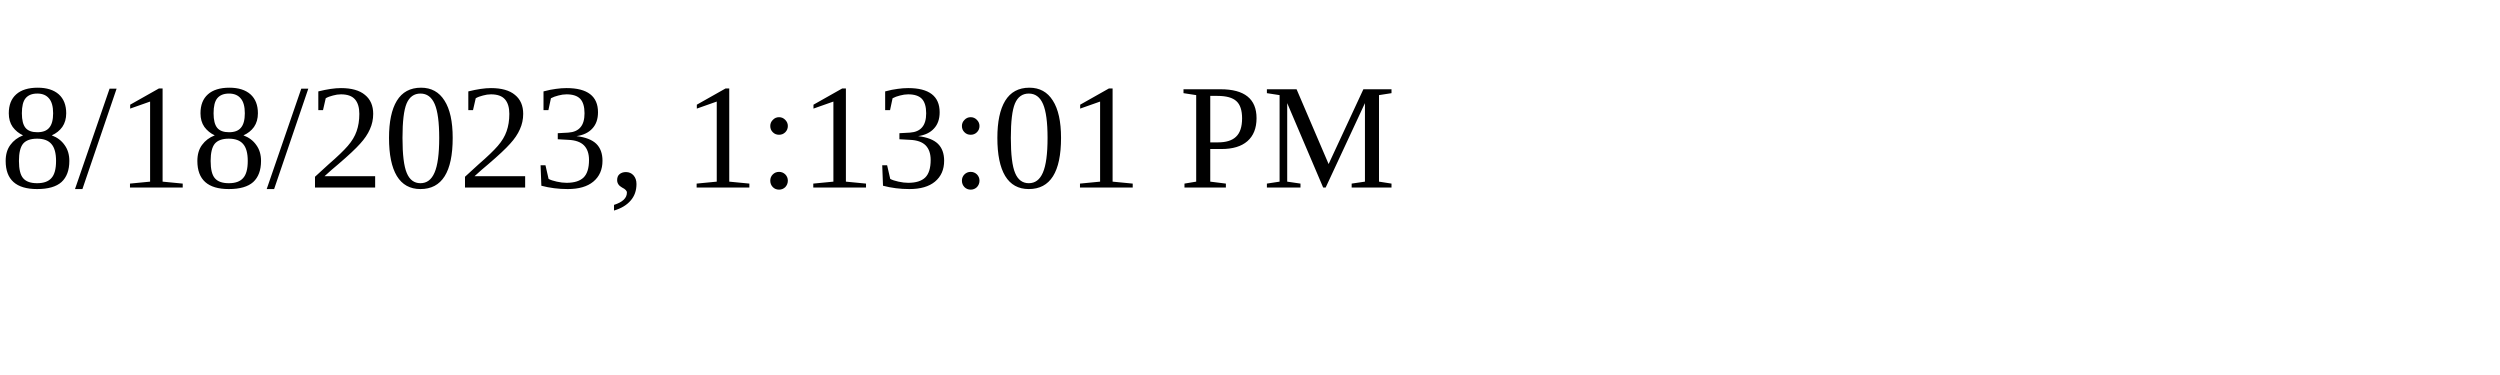
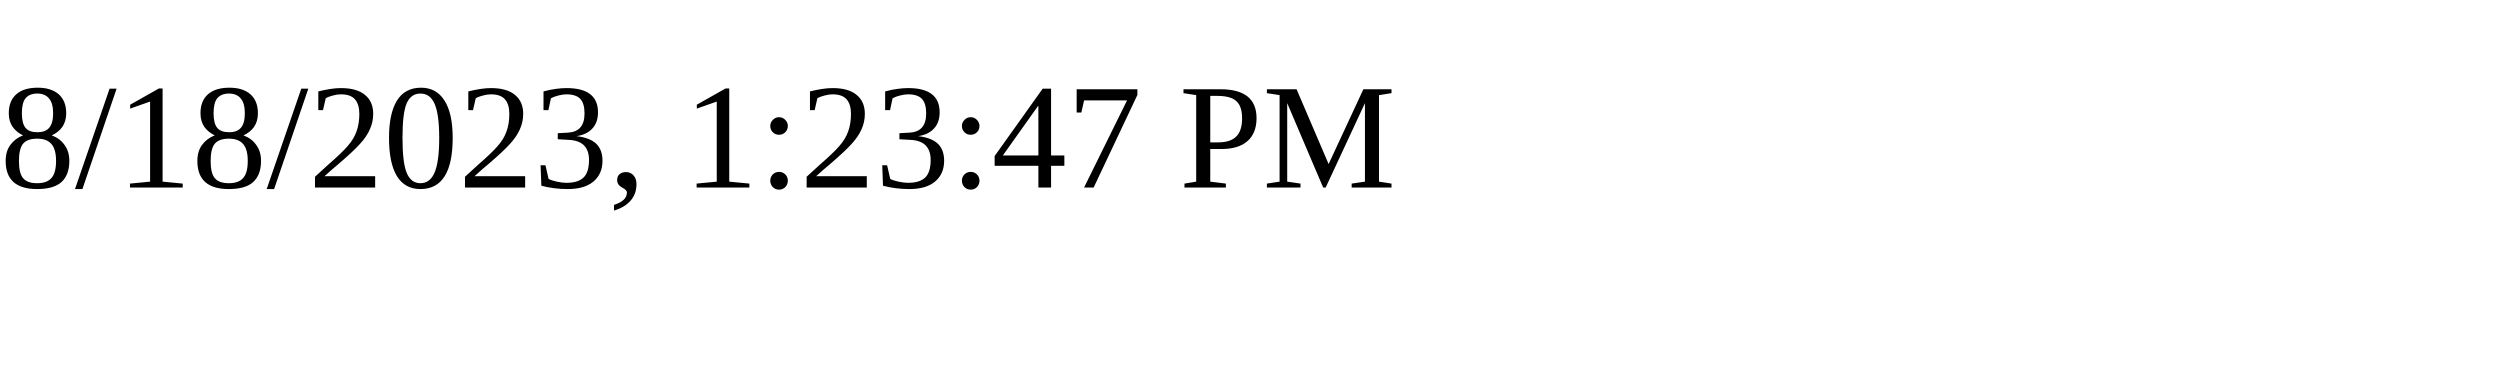
<svg xmlns="http://www.w3.org/2000/svg" height="30" width="200">
-   <text x="0" y="15">8/18/2023, 1:13:01 PM</text>
+   <text x="0" y="15">8/18/2023, 1:23:47 PM</text>
</svg>
